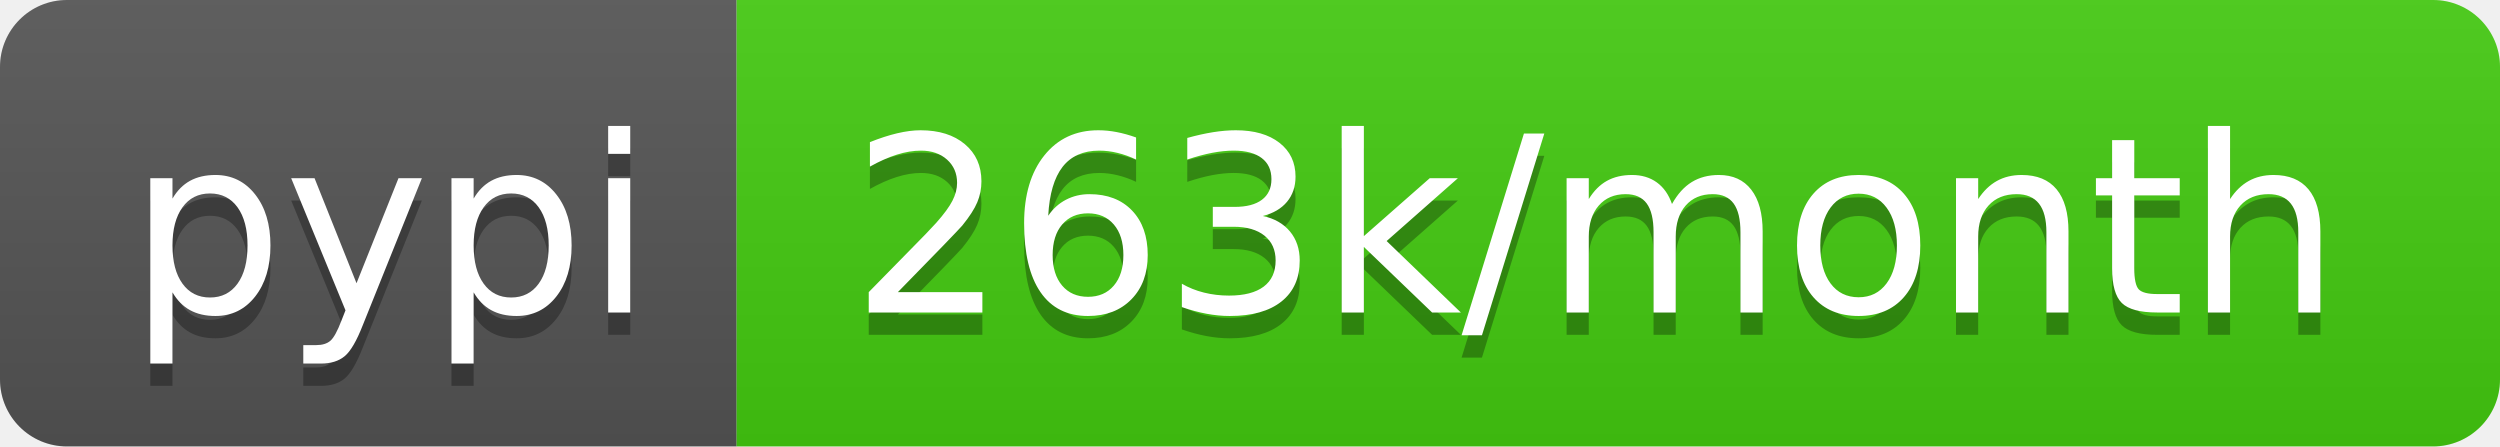
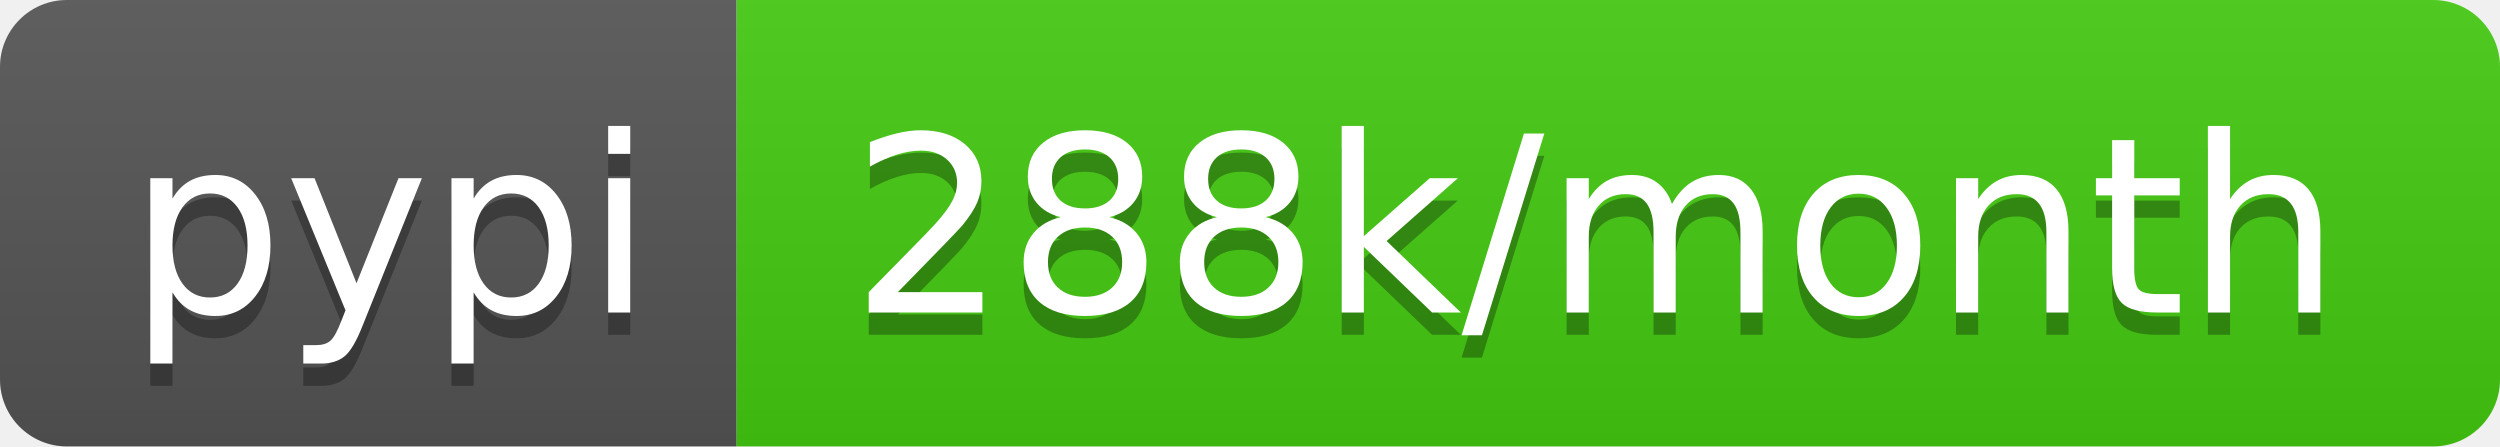
- <svg xmlns="http://www.w3.org/2000/svg" width="112" height="20" role="img" aria-label="pypi: 263k/month">
+ <svg xmlns="http://www.w3.org/2000/svg" width="112" height="20" role="img" aria-label="pypi: 288k/month">
  <linearGradient id="s" x2="0" y2="100%">
    <stop offset="0" stop-color="#bbb" stop-opacity=".1" />
    <stop offset="1" stop-opacity=".1" />
  </linearGradient>
  <clipPath id="r">
    <rect width="112" height="20" rx="3" fill="#fff" />
  </clipPath>
  <g clip-path="url(#r)">
    <rect width="33" height="20" fill="#555" />
    <rect x="33" width="79" height="20" fill="#4c1" />
    <rect width="112" height="20" fill="url(#s)" />
  </g>
  <g fill="#fff" text-anchor="middle" font-family="Verdana,Geneva,DejaVu Sans,sans-serif" text-rendering="geometricPrecision" font-size="110">
    <text aria-hidden="true" x="175" y="150" fill="#010101" fill-opacity=".3" transform="scale(.1)" textLength="230">pypi</text>
    <text x="175" y="140" transform="scale(.1)" fill="#fff" textLength="230">pypi</text>
-     <text aria-hidden="true" x="715" y="150" fill="#010101" fill-opacity=".3" transform="scale(.1)" textLength="690">263k/month</text>
-     <text x="715" y="140" transform="scale(.1)" fill="#fff" textLength="690">263k/month</text>
+     <text aria-hidden="true" x="715" y="150" fill="#010101" fill-opacity=".3" transform="scale(.1)" textLength="690">288k/month</text>
+     <text x="715" y="140" transform="scale(.1)" fill="#fff" textLength="690">288k/month</text>
  </g>
</svg>
